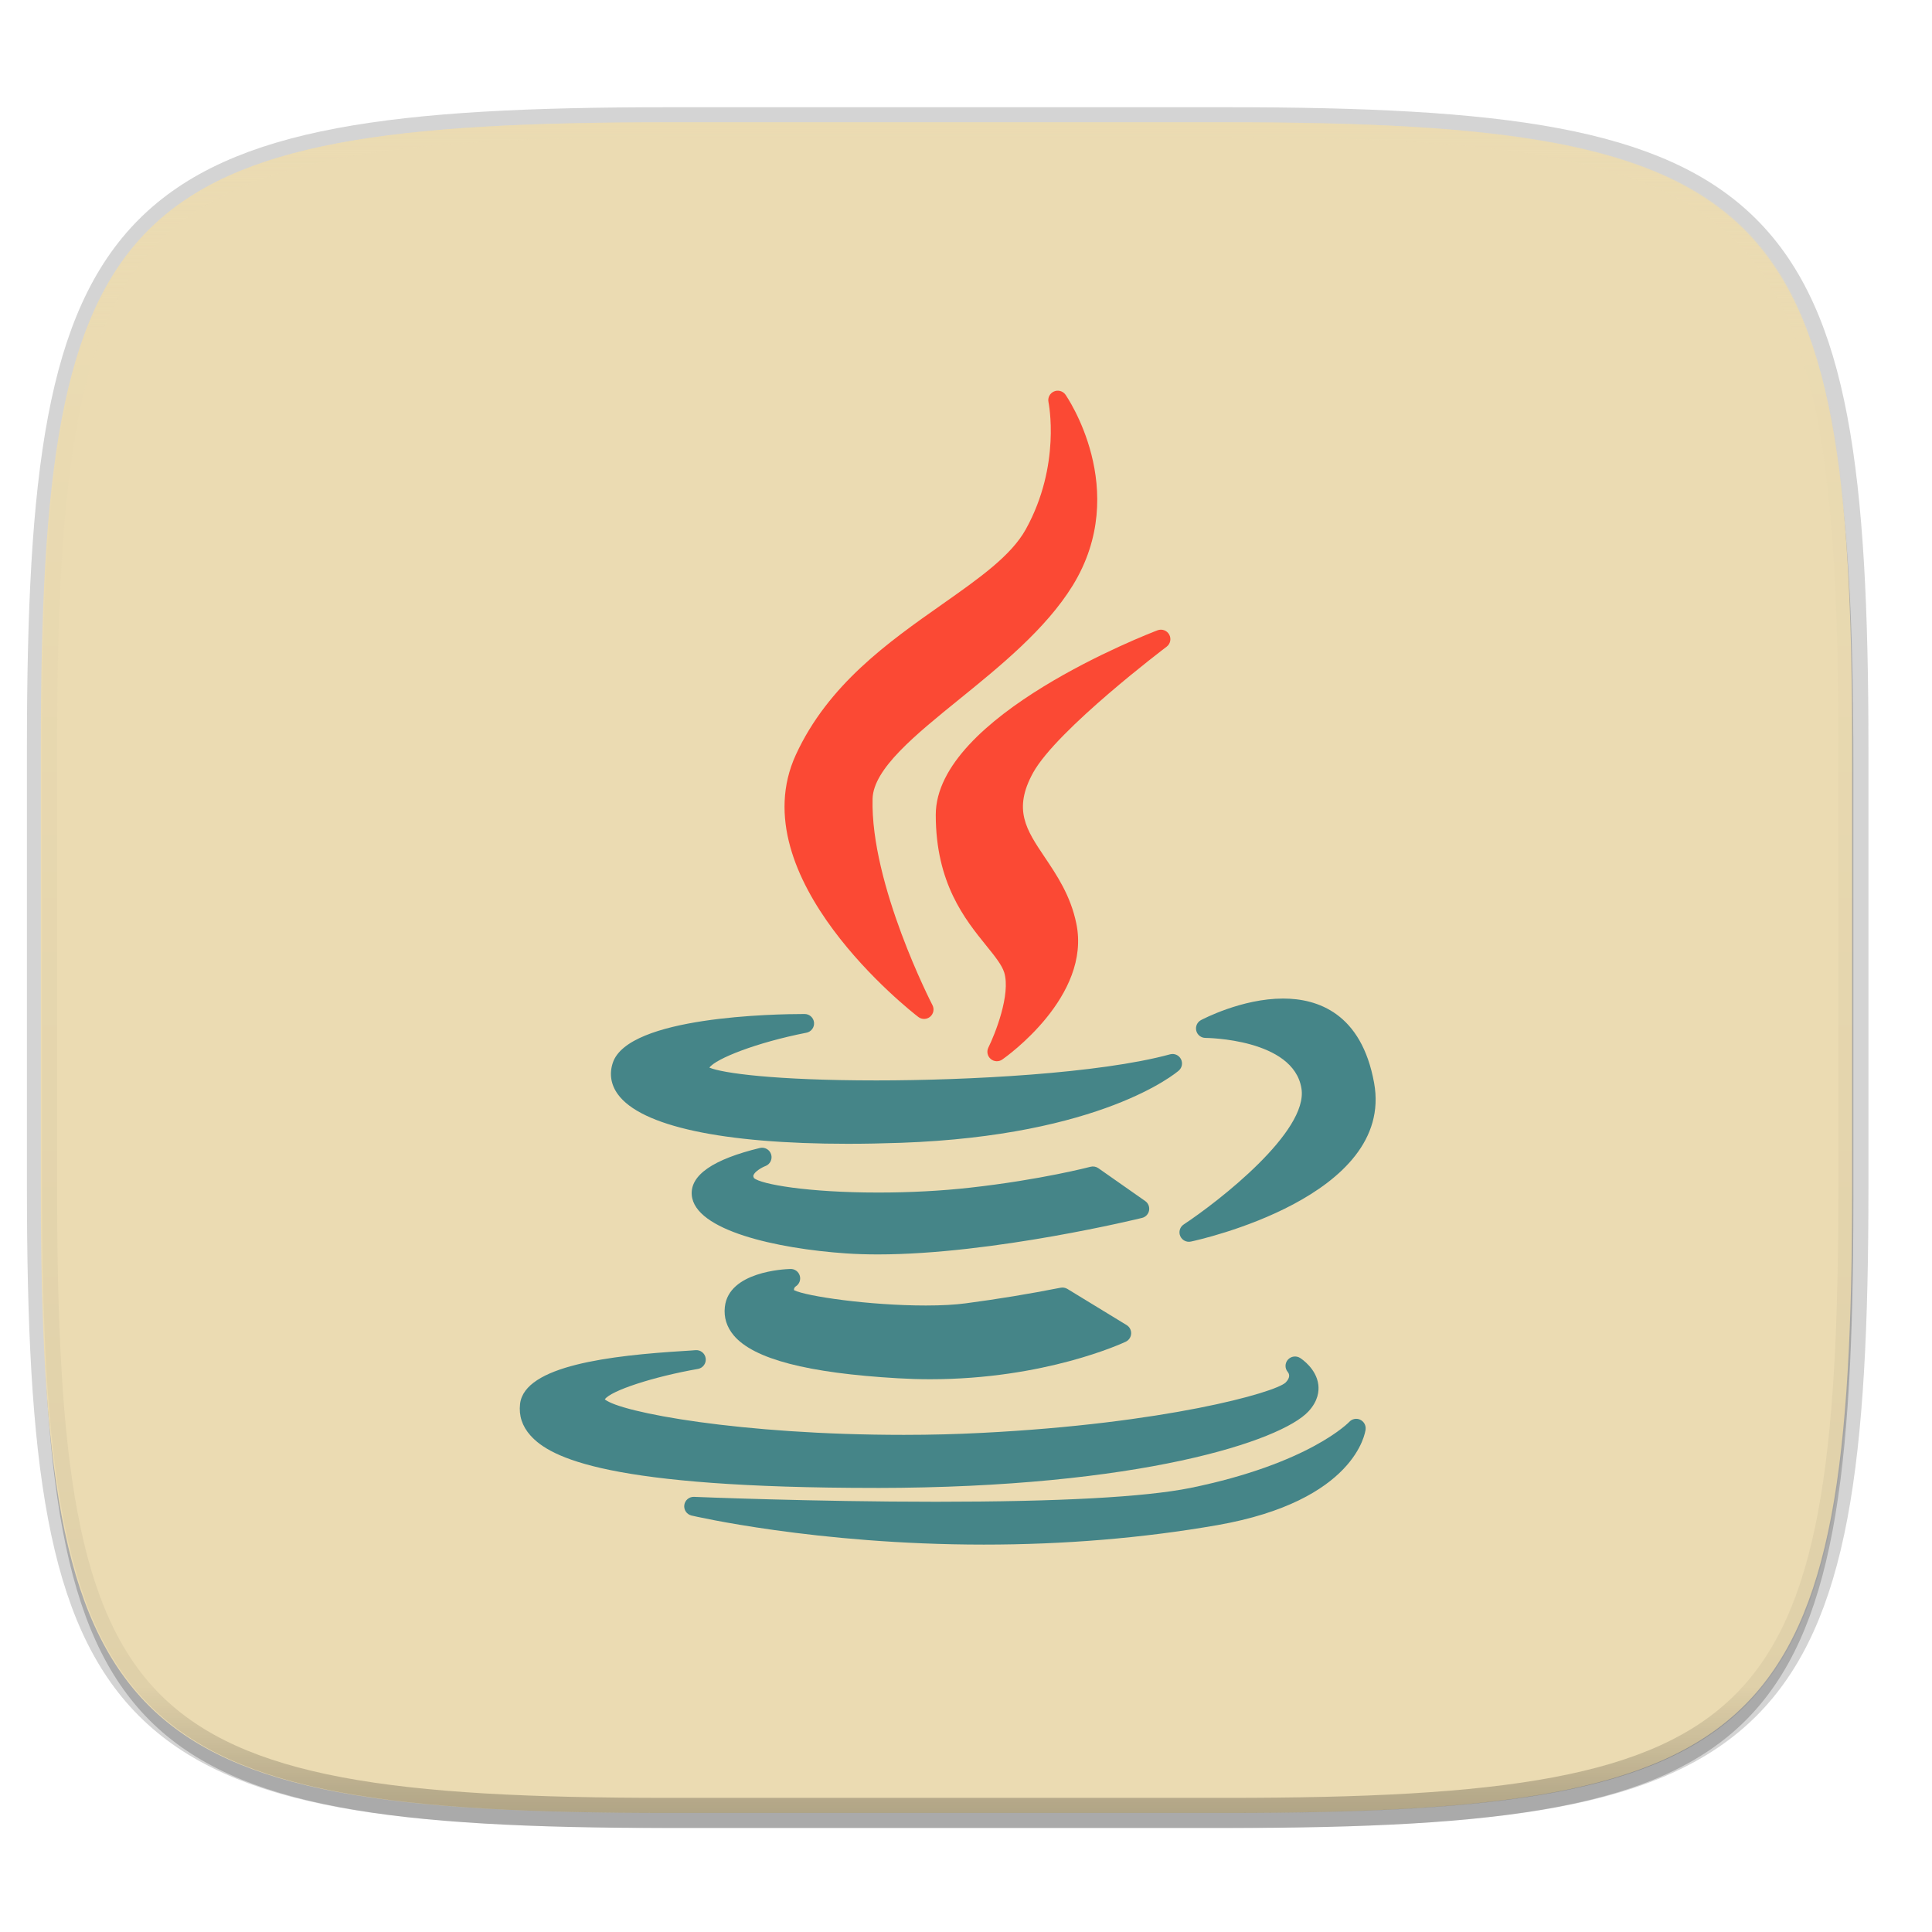
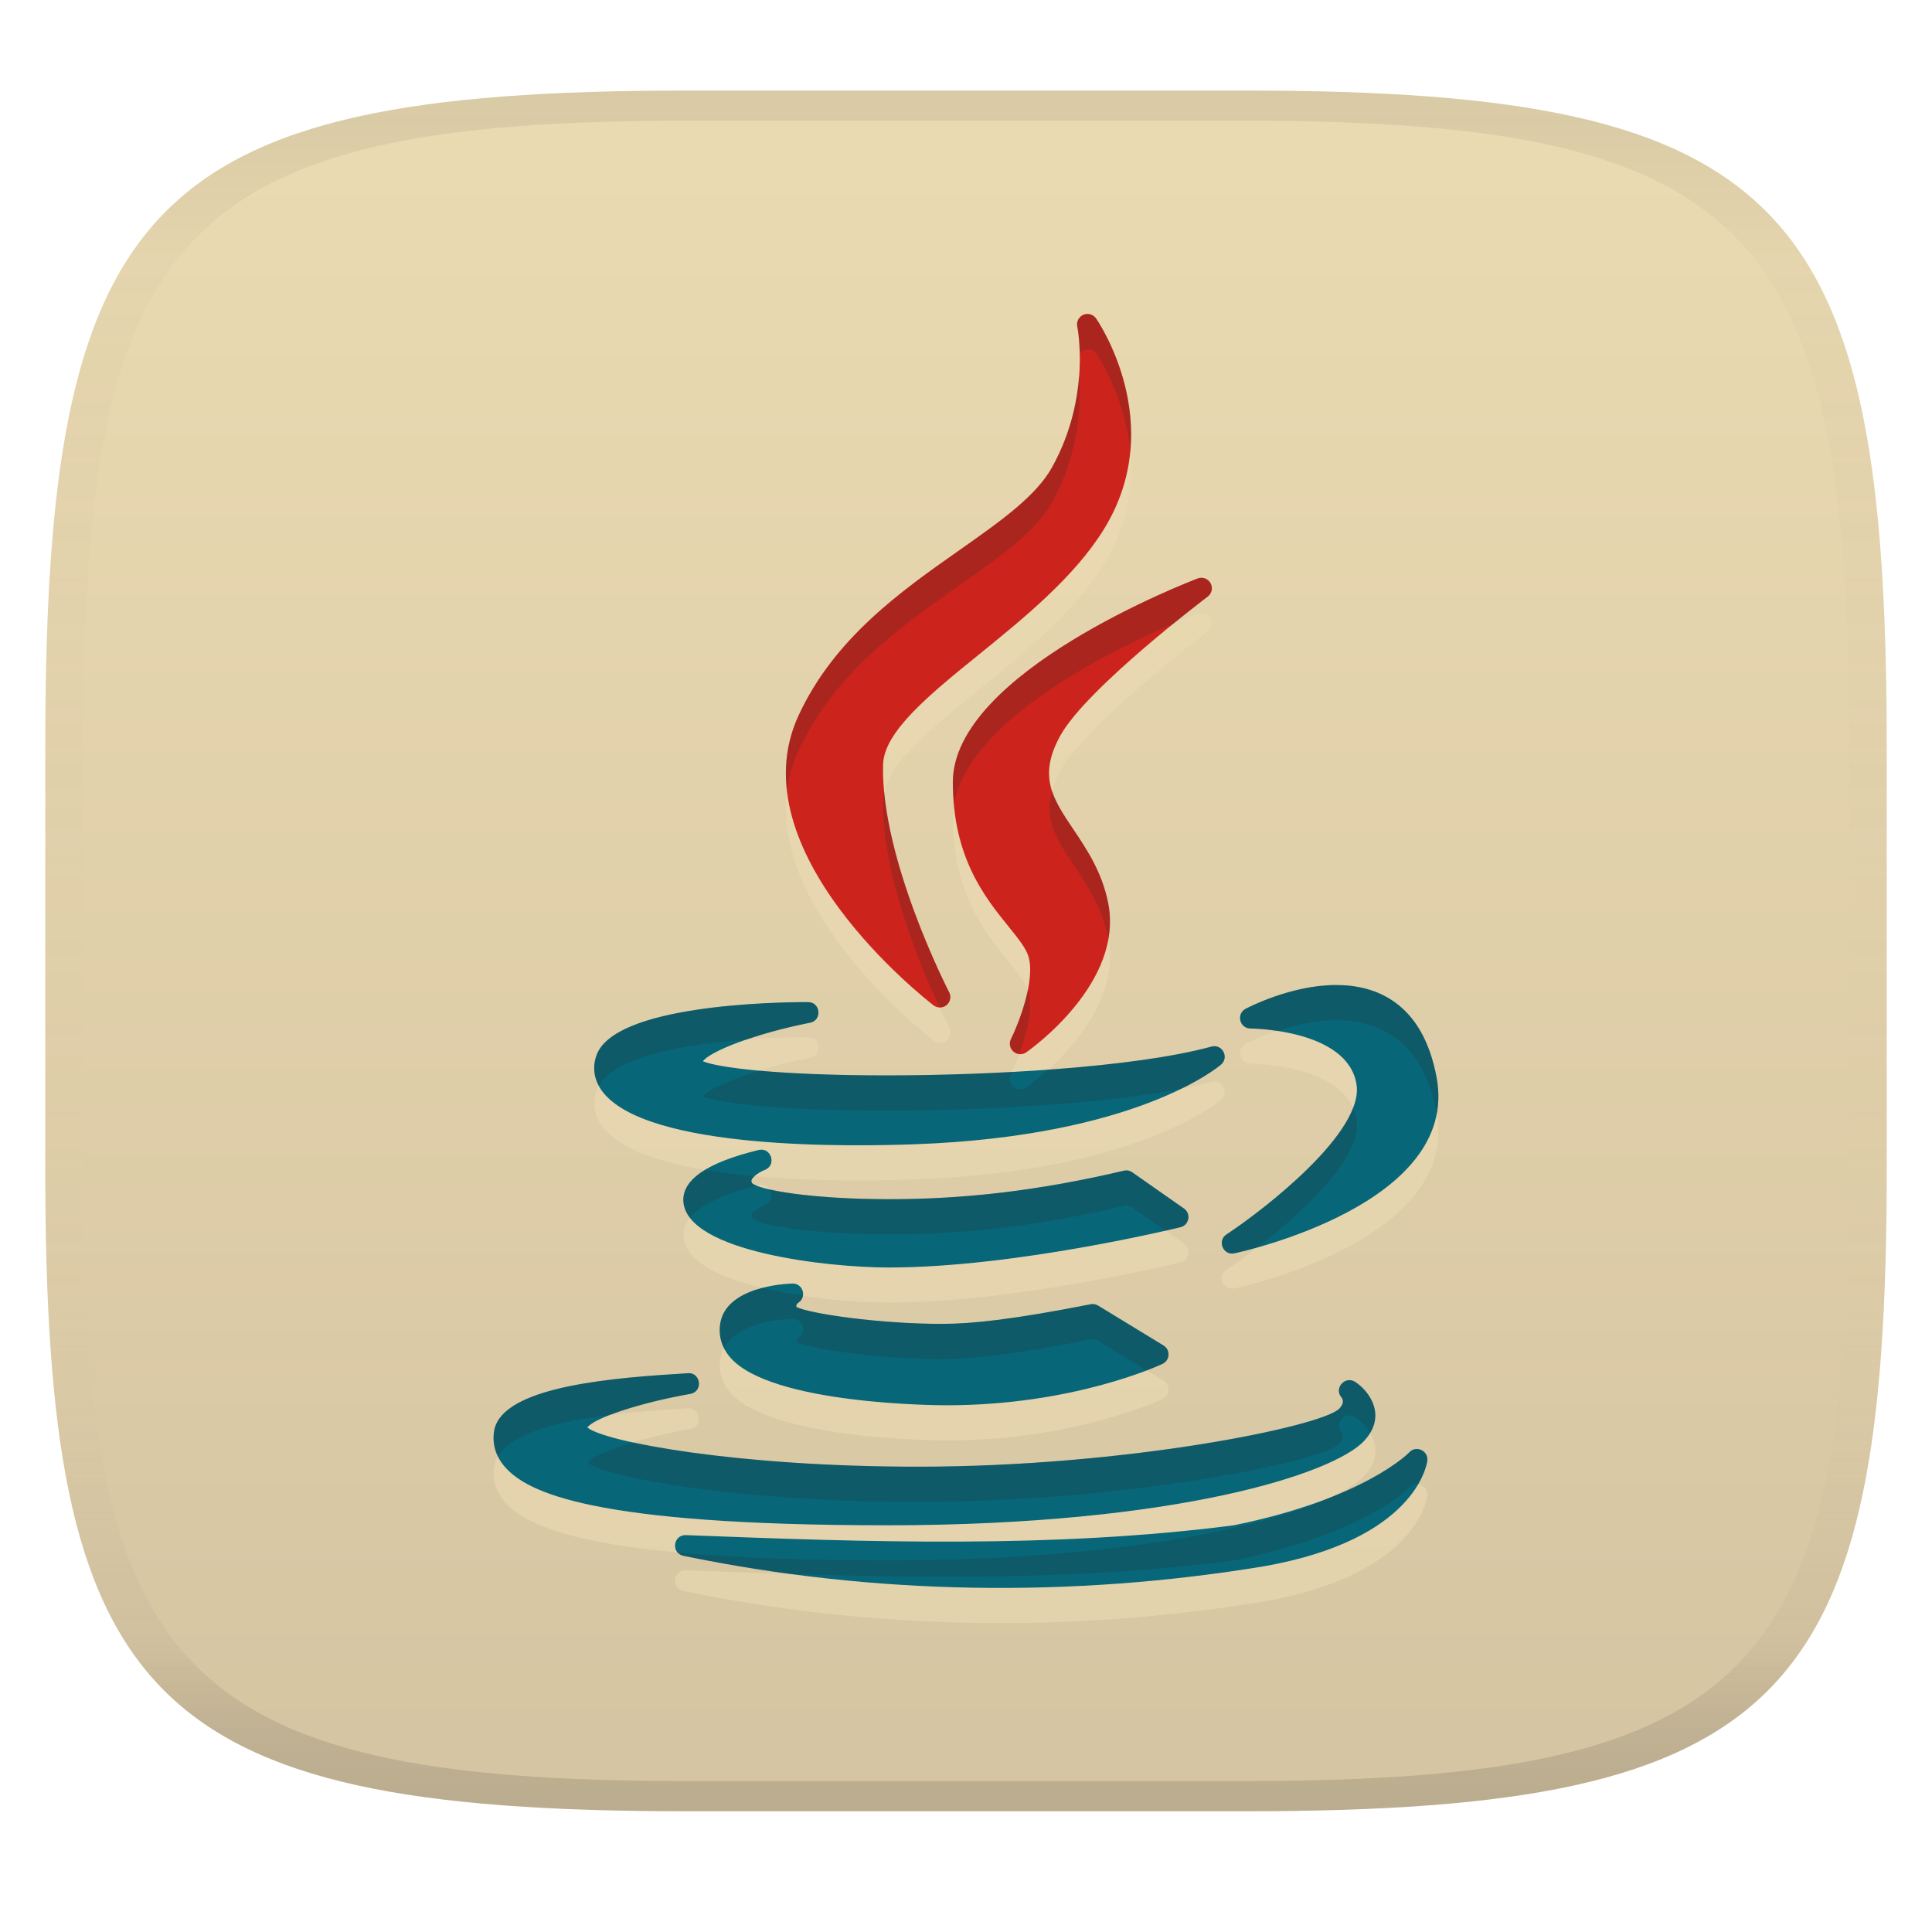
- <svg xmlns="http://www.w3.org/2000/svg" width="256" height="256" viewBox="0 0 67.73 67.73">
+ <svg xmlns="http://www.w3.org/2000/svg" width="256" height="256" version="1.1">
+   <linearGradient id="b" x1=".5" x2=".5" y2="1" gradientTransform="matrix(244,0,0,228,5.981,12)" gradientUnits="userSpaceOnUse">
+     <stop stop-color="#ebdbb2" offset="0" />
+     <stop stop-color="#d5c4a1" offset="1" />
+   </linearGradient>
  <defs>
-     <linearGradient id="c" x1="296" x2="296" y1="-212" y2="236" gradientUnits="userSpaceOnUse">
-       <stop offset="0" stop-color="#ebdbb2" />
-       <stop offset=".125" stop-color="#ebdbb2" stop-opacity=".098" />
-       <stop offset=".925" stop-opacity=".098" />
-       <stop offset="1" stop-opacity=".498" />
+     <linearGradient id="linearGradient31" x1=".5" x2=".5" y2="1" gradientTransform="matrix(244,0,0,228,5.988,12)" gradientUnits="userSpaceOnUse">
+       <stop stop-color="#282828" stop-opacity=".1" offset="0" />
+       <stop stop-color="#bdae93" stop-opacity=".1" offset=".1" />
+       <stop stop-color="#d5c4a1" stop-opacity="0" offset=".702" />
+       <stop stop-color="#bdae93" stop-opacity=".302" offset=".9" />
+       <stop stop-color="#282828" stop-opacity=".15" offset="1" />
    </linearGradient>
-     <clipPath id="b">
-       <path d="M361.938-212C507.235-212 528-191.287 528-46.125v116.25C528 215.286 507.235 236 361.937 236H214.063C68.766 236 48 215.286 48 70.125v-116.25C48-191.287 68.765-212 214.063-212z" fill="#b16286" />
-     </clipPath>
  </defs>
-   <path d="M43.005 4.288c19.221 0 21.968 2.74 21.968 21.944v15.38c0 19.203-2.747 21.943-21.968 21.943H23.442c-19.222 0-21.969-2.74-21.969-21.944V26.232c0-19.204 2.747-21.944 21.969-21.944z" fill="none" opacity=".2" stroke-linecap="round" stroke-linejoin="round" stroke-width="1.058" stroke="#282828" />
-   <path transform="matrix(.26458 0 0 .26458 0 3.344)" d="M162.537 5.568c72.648 0 83.031 10.357 83.031 82.938v58.125c0 72.58-10.383 82.937-83.031 82.937H88.599c-72.648 0-83.031-10.357-83.031-82.937V88.506c0-72.581 10.383-82.938 83.031-82.938z" filter="url(#a)" opacity=".2" />
-   <path d="M42.961 4.288c19.222 0 21.969 2.74 21.969 21.944v15.38c0 19.203-2.747 21.943-21.969 21.943H23.4c-19.222 0-21.969-2.74-21.969-21.944V26.232c0-19.204 2.747-21.944 21.969-21.944z" fill="#ebdbb2" />
-   <path transform="matrix(.1323 0 0 .1323 -4.877 32.334)" d="M361.938-212C507.235-212 528-191.287 528-46.125v116.25C528 215.286 507.235 236 361.937 236H214.063C68.766 236 48 215.286 48 70.125v-116.25C48-191.287 68.765-212 214.063-212z" clip-path="url(#b)" fill="none" opacity=".5" stroke-linecap="round" stroke-linejoin="round" stroke-width="8" stroke="url(#c)" />
-   <g fill="#fb4934">
-     <path d="M33.023 21.19c-1.87 1.314-3.988 2.805-5.123 5.27-1.972 4.301 4.034 8.993 4.291 9.19a.331.331 0 0 0 .497-.415c-.022-.042-2.178-4.23-2.098-7.234.028-1.047 1.493-2.234 3.043-3.49 1.42-1.151 3.03-2.456 3.971-3.982 2.068-3.36-.23-6.663-.254-6.696a.332.332 0 0 0-.594.261c.005.022.451 2.207-.792 4.457-.512.93-1.638 1.722-2.941 2.639z" />
-     <path d="M40.899 22.671a.332.332 0 0 0-.318-.575c-.317.121-7.776 2.996-7.776 6.47 0 2.395 1.023 3.66 1.77 4.584.293.362.546.675.63.942.234.77-.322 2.161-.556 2.633a.332.332 0 0 0 .486.42c.129-.09 3.135-2.215 2.596-4.776-.201-.973-.68-1.684-1.102-2.312-.653-.972-1.126-1.674-.41-2.971.84-1.513 4.641-4.386 4.68-4.415z" />
-   </g>
-   <g fill="#458588">
-     <path d="M21.483 37.259c-.128.383-.068.763.174 1.099.809 1.122 3.673 1.74 8.065 1.74.596 0 1.224-.012 1.868-.035 7.023-.25 9.627-2.439 9.735-2.532a.332.332 0 0 0-.305-.57c-2.473.675-7.091.915-10.294.915-3.585 0-5.41-.258-5.857-.449.23-.315 1.643-.877 3.396-1.222a.331.331 0 0 0-.064-.657c-1.027 0-6.18.083-6.718 1.711zM44.982 35.006c-1.449 0-2.822.726-2.88.756a.332.332 0 0 0 .156.624c.031 0 3.09.025 3.367 1.773.245 1.508-2.894 3.951-4.125 4.765a.331.331 0 0 0 .252.601c.292-.062 7.144-1.572 6.42-5.561-.443-2.445-1.98-2.958-3.19-2.958zM40.283 42.436a.332.332 0 0 0-.136-.332l-1.642-1.151a.333.333 0 0 0-.276-.049c-.017.004-1.735.456-4.23.733-.989.111-2.098.17-3.206.17-2.493 0-4.124-.293-4.361-.508-.032-.06-.022-.088-.016-.103.043-.12.274-.263.423-.32a.332.332 0 0 0-.193-.633c-1.647.398-2.453.954-2.395 1.653.104 1.24 2.975 1.876 5.402 2.044.35.024.727.036 1.122.036 4.036 0 9.21-1.266 9.262-1.28a.33.33 0 0 0 .246-.26zM27.898 45.096a.331.331 0 0 0-.19-.61c-.221.007-2.161.094-2.297 1.33-.041.369.065.706.314 1.002.697.825 2.577 1.316 5.748 1.5.375.022.756.034 1.133.034 4.03 0 6.746-1.262 6.86-1.316a.332.332 0 0 0 .03-.583l-2.076-1.267a.334.334 0 0 0-.24-.042 53.17 53.17 0 0 1-3.32.546c-.377.051-.849.077-1.402.077-1.987 0-4.198-.324-4.621-.537-.007-.04.001-.09.06-.134z" />
-     <path d="M30.727 52.163c9.233-.008 14.189-1.65 15.144-2.684.338-.365.374-.711.345-.937-.07-.557-.577-.897-.635-.934a.335.335 0 0 0-.432.059.328.328 0 0 0-.003.431c.059.075.092.2-.078.371-.382.356-4.23 1.438-10.64 1.763-.878.046-1.799.07-2.737.07-5.738 0-9.938-.787-10.489-1.245.212-.305 1.698-.793 3.278-1.069a.332.332 0 0 0-.102-.655c-.044.006-.195.015-.37.026-2.607.159-5.62.514-5.776 1.857-.048.409.073.78.361 1.104.704.79 2.727 1.842 12.134 1.842z" />
-     <path d="M47.684 49.77a.331.331 0 0 0-.382.076c-.013.014-1.402 1.466-5.576 2.318-1.597.32-4.597.483-8.915.483-4.325 0-8.442-.17-8.483-.172a.332.332 0 0 0-.09.654c.042.01 4.356 1.02 10.254 1.02 2.83 0 5.582-.229 8.182-.682 4.849-.85 5.188-3.255 5.2-3.356a.332.332 0 0 0-.19-.34z" />
-   </g>
+   <path d="m165 12c72 0 85 15 85 87v56c0 70-13 85-85 85h-74c-72 0-85-15-85-85v-56c0-72 13-87 85-87z" fill="url(#b)" style="isolation:isolate" />
+   <path d="m144.46 46.305a1.385 1.385 0 0 0-1.717 1.611c0.021 0.092 1.88 9.209-3.307 18.598-2.136 3.881-6.833 7.185-12.27 11.012-7.803 5.483-16.643 11.705-21.379 21.99-8.229 17.947 16.832 37.524 17.904 38.346a1.381 1.381 0 0 0 2.074-1.73c-0.092-0.175-9.088-17.651-8.754-30.186 0.117-4.369 6.23-9.322 12.697-14.562 5.925-4.803 12.644-10.248 16.57-16.615 8.629-14.02-0.96-27.802-1.061-27.939a1.385 1.385 0 0 0-0.76-0.523zm14.889 34.92a1.385 1.385 0 0 0-0.646 0.08c-1.323 0.505-32.445 12.502-32.445 26.998 0 9.993 4.268 15.271 7.385 19.127 1.223 1.51 2.278 2.817 2.629 3.932 0.976 3.213-1.344 9.017-2.32 10.986a1.385 1.385 0 0 0 2.029 1.752c0.538-0.376 13.081-9.242 10.832-19.928-0.839-4.06-2.839-7.026-4.6-9.646-2.725-4.056-4.699-6.987-1.711-12.398 3.505-6.313 19.365-18.301 19.527-18.422a1.385 1.385 0 0 0-0.68-2.481zm17.719 53.951c-6.046 0-11.778 3.029-12.02 3.154-1.263 0.681-0.785 2.597 0.65 2.603 0.129 0 12.895 0.105 14.051 7.398 1.022 6.292-12.076 16.486-17.213 19.883-1.295 0.837-0.452 2.844 1.053 2.506 1.218-0.259 29.808-6.558 26.787-23.203-1.849-10.202-8.26-12.342-13.309-12.342zm-70.023 2.262c-4.285 0-25.786 0.346-28.031 7.139-0.534 1.598-0.283 3.184 0.727 4.586 5.798 8.041 33.967 7.38 41.445 7.113 29.305-1.043 40.172-10.178 40.623-10.566 1.101-0.968 0.14-2.757-1.275-2.377-10.319 2.817-29.588 3.818-42.953 3.818-14.959 0-22.572-1.076-24.438-1.873 0.96-1.314 6.855-3.66 14.17-5.1 1.674-0.299 1.432-2.77-0.268-2.74zm-5.91 19.574c-0.176-0.032-0.369-0.029-0.576 0.016-6.872 1.661-10.236 3.982-9.994 6.898 0.551 6.565 18.92 8.678 27.221 8.678 16.841 0 38.431-5.281 38.648-5.34 1.145-0.28 1.426-1.793 0.459-2.471l-6.854-4.803c-0.335-0.234-0.755-0.309-1.15-0.205-11.445 2.692-21.274 3.768-31.027 3.768-10.402 0-17.206-1.222-18.195-2.119-0.134-0.25-0.093-0.367-0.068-0.43 0.179-0.501 1.142-1.096 1.764-1.334 1.381-0.55 1.003-2.436-0.227-2.658zm3.853 17.721c-0.922 0.029-9.017 0.391-9.584 5.549-0.171 1.54 0.27 2.946 1.309 4.182 5.349 6.331 27.723 6.4 28.715 6.4 16.816 0 28.147-5.265 28.623-5.49 0.995-0.473 1.066-1.863 0.125-2.436l-8.662-5.283c-0.3-0.183-0.657-0.247-1.002-0.178-10.039 1.98-15.615 2.6-19.703 2.6-8.291 0-17.516-1.351-19.281-2.24-0.029-0.167 4e-3 -0.377 0.25-0.561h4e-3c1.186-0.757 0.613-2.594-0.793-2.543zm-13.895 11.877c-0.184 0.025-0.813 0.065-1.543 0.111-10.878 0.663-23.451 2.142-24.102 7.746-0.2 1.707 0.302 3.256 1.504 4.607 2.938 3.296 11.381 7.688 50.633 7.688v4e-3c38.526-0.033 59.205-6.887 63.189-11.201 3.116-3.365 0.591-6.657-1.209-7.805-1.327-0.856-2.837 0.852-1.815 2.043 0.246 0.313 0.383 0.835-0.326 1.549-2.533 2.361-28.254 7.648-55.816 7.648-23.943 0-41.47-3.284-43.77-5.195 0.885-1.273 7.087-3.309 13.68-4.461 1.715-0.36 1.318-2.912-0.426-2.734zm96.846 10.061c-0.412-0.06-0.855 0.061-1.193 0.428-0.054 0.058-5.847 6.115-23.264 9.67-24.005 3.088-48.452 2.232-72.598 1.299-1.662-0.052-1.989 2.333-0.375 2.731 25.259 5.231 51.493 5.598 76.926 1.41 20.233-3.547 21.647-13.584 21.697-14.006 0.096-0.824-0.507-1.431-1.193-1.531z" fill="#ebdbb2" opacity=".6" stroke-width="4.173" />
+   <path d="m144.46 41.65a1.385 1.385 0 0 0-1.718 1.613c0.021 0.092 1.881 9.209-3.305 18.597-2.136 3.881-6.834 7.185-12.271 11.012-7.803 5.483-16.642 11.705-21.378 21.991-8.229 17.947 16.832 37.523 17.905 38.345a1.381 1.381 0 0 0 2.074-1.731c-0.092-0.175-9.088-17.65-8.754-30.184 0.117-4.369 6.23-9.322 12.698-14.563 5.925-4.803 12.644-10.248 16.57-16.615 8.629-14.02-0.961-27.802-1.061-27.94a1.385 1.385 0 0 0-0.759-0.524zm14.888 34.921a1.385 1.385 0 0 0-0.647 0.08c-1.323 0.505-32.446 12.502-32.446 26.997 0 9.993 4.268 15.272 7.385 19.127 1.223 1.51 2.278 2.817 2.628 3.931 0.976 3.213-1.344 9.018-2.32 10.988a1.385 1.385 0 0 0 2.029 1.751c0.538-0.376 13.082-9.241 10.833-19.927-0.839-4.06-2.838-7.026-4.599-9.647-2.725-4.056-4.7-6.986-1.712-12.398 3.505-6.313 19.366-18.301 19.528-18.422a1.385 1.385 0 0 0-0.679-2.48z" fill="#cc241d" stroke-width="4.173" />
+   <path d="m177.06 130.52c-6.046 0-11.776 3.029-12.018 3.155-1.263 0.681-0.784 2.598 0.651 2.605 0.129 0 12.894 0.104 14.05 7.398 1.022 6.292-12.076 16.486-17.213 19.882-1.295 0.837-0.453 2.846 1.052 2.508 1.218-0.259 29.809-6.56 26.788-23.205-1.849-10.202-8.261-12.342-13.31-12.342zm-70.022 2.262c-4.285 0-25.787 0.346-28.032 7.139-0.534 1.598-0.283 3.184 0.727 4.586 5.798 8.041 33.968 7.38 41.446 7.113 29.305-1.043 40.172-10.177 40.622-10.565 1.101-0.968 0.141-2.759-1.274-2.378-10.319 2.817-29.588 3.819-42.953 3.819-14.959 0-22.573-1.077-24.438-1.874 0.96-1.314 6.856-3.66 14.17-5.099 1.674-0.299 1.433-2.77-0.267-2.74zm-6.488 19.591c-6.872 1.661-10.236 3.981-9.994 6.898 0.551 6.565 18.921 8.679 27.222 8.679 16.841 0 38.43-5.282 38.647-5.341 1.145-0.28 1.426-1.793 0.459-2.471l-6.852-4.802c-0.335-0.234-0.756-0.309-1.151-0.205-11.445 2.692-21.274 3.767-31.027 3.767-10.402 0-17.207-1.222-18.196-2.119-0.134-0.25-0.092-0.366-0.067-0.429 0.179-0.501 1.142-1.097 1.764-1.335 1.579-0.628 0.857-2.999-0.804-2.641zm4.431 17.704c-0.922 0.029-9.017 0.393-9.584 5.55-0.171 1.54 0.27 2.946 1.309 4.181 5.349 6.331 27.722 6.399 28.714 6.399 16.816 0 28.147-5.264 28.623-5.49 0.995-0.473 1.066-1.862 0.125-2.434l-8.661-5.285c-0.3-0.183-0.658-0.246-1.003-0.177-10.039 1.98-15.615 2.6-19.703 2.6-8.291 0-17.515-1.351-19.28-2.24-0.029-0.167 4e-3 -0.377 0.25-0.561h4e-3c1.186-0.757 0.613-2.595-0.793-2.544zm-13.894 11.878c-0.184 0.025-0.814 0.064-1.544 0.11-10.878 0.663-23.451 2.143-24.102 7.747-0.2 1.707 0.303 3.256 1.505 4.608 2.938 3.296 11.379 7.687 50.631 7.687v4e-3c38.526-0.033 59.206-6.887 63.191-11.201 3.116-3.365 0.59-6.657-1.21-7.805-1.327-0.856-2.838 0.853-1.815 2.044 0.246 0.313 0.384 0.835-0.326 1.548-2.533 2.361-28.254 7.648-55.817 7.648-23.943 0-41.469-3.283-43.768-5.194 0.885-1.273 7.086-3.309 13.679-4.461 1.715-0.36 1.319-2.912-0.425-2.734zm95.652 10.488c-0.054 0.058-5.848 6.115-23.265 9.67-24.005 3.088-48.45 2.232-72.596 1.298-1.662-0.052-1.99 2.332-0.375 2.73 25.259 5.231 51.493 5.598 76.926 1.41 20.233-3.547 21.647-13.583 21.698-14.004 0.154-1.319-1.485-2.082-2.387-1.104z" fill="#076678" stroke-width="4.173" />
+   <path d="m144.46 41.65a1.385 1.385 0 0 0-1.719 1.611c8e-3 0.035 0.282 1.426 0.328 3.637a1.385 1.385 0 0 1 1.393-0.59 1.385 1.385 0 0 1 0.758 0.523c0.063 0.086 3.846 5.528 4.545 13.027 0.942-9.801-4.472-17.582-4.547-17.686a1.385 1.385 0 0 0-0.758-0.523zm-1.484 8.096c-0.247 3.384-1.103 7.701-3.541 12.113-2.136 3.881-6.833 7.185-12.27 11.012-7.803 5.483-16.643 11.705-21.379 21.99-1.521 3.318-1.898 6.691-1.506 9.992 0.219-1.781 0.697-3.565 1.508-5.334 4.736-10.286 13.576-16.507 21.379-21.99 5.437-3.826 10.133-7.131 12.27-11.012 3.818-6.912 3.813-13.647 3.539-16.771zm16.371 26.824a1.385 1.385 0 0 0-0.646 0.08c-1.323 0.505-32.445 12.502-32.445 26.998 0 1.046 0.071 2.011 0.158 2.957 1.866-11.292 21.46-20.697 29.125-23.98 2.454-1.985 4.435-3.534 4.488-3.574a1.385 1.385 0 0 0-0.68-2.481zm-19.939 28.191c-1.127 3.829 0.56 6.427 2.805 9.768 1.761 2.62 3.761 5.587 4.6 9.646 0.017 0.082 0.016 0.161 0.031 0.242 0.279-1.573 0.323-3.21-0.033-4.9-0.839-4.06-2.839-7.026-4.6-9.646-1.222-1.819-2.263-3.418-2.803-5.109zm-22.242 0.123c-0.084 0.358-0.143 0.714-0.152 1.064-0.26 9.781 5.037 22.295 7.475 27.525a1.381 1.381 0 0 0 1.277-1.998c-0.083-0.159-7.479-14.559-8.6-26.592zm59.9 25.637c-6.046 0-11.778 3.029-12.02 3.154-1.263 0.681-0.783 2.597 0.652 2.603 0.043 0 1.55 0.036 3.514 0.324 2.179-0.734 4.973-1.424 7.856-1.424 5.049 0 11.46 2.14 13.309 12.342 2e-3 9e-3 2e-3 0.017 4e-3 0.025 0.271-1.462 0.296-3.019-6e-3 -4.684-1.849-10.202-8.26-12.342-13.309-12.342zm-40.871 0.672c-0.537 2.62-1.645 5.287-2.246 6.5a1.385 1.385 0 0 0 1.133 1.9c0.946-2.577 1.867-6 1.189-8.229-0.017-0.055-0.056-0.116-0.076-0.172zm-29.15 1.59c-4.285 0-25.788 0.346-28.033 7.139-0.452 1.351-0.307 2.686 0.348 3.916 2.367-4.089 12.157-5.547 19.609-6.078 2.355-0.809 5.164-1.611 8.344-2.236 1.674-0.299 1.432-2.77-0.268-2.74zm53.994 5.848c-0.16-0.014-0.329-6.9e-4 -0.506 0.047-5.453 1.488-13.412 2.458-21.672 3.053-1.522 1.375-2.725 2.264-2.881 2.373a1.385 1.385 0 0 1-2.029-1.752c0.036-0.073 0.095-0.226 0.135-0.309-5.808 0.315-11.562 0.453-16.506 0.453-7.363 0-12.908-0.265-16.902-0.625-3.966 1.216-6.897 2.537-7.535 3.41 1.865 0.797 9.48 1.873 24.439 1.873 11.817 0 28.223-0.788 39.004-2.916 3.436-1.689 5.054-3.04 5.221-3.184 0.963-0.847 0.349-2.323-0.768-2.424zm18.236 8.176c-2.355 6.129-12.389 13.877-16.74 16.754-1.295 0.837-0.452 2.844 1.053 2.506 0.212-0.045 1.442-0.35 3.004-0.785 5.937-4.561 13.969-11.955 13.158-16.945-0.088-0.555-0.263-1.055-0.475-1.529zm-85.828 8.217c-2.024 1.231-3.018 2.647-2.885 4.248 0.064 0.757 0.388 1.448 0.883 2.09 1.353-1.699 4.288-3.126 8.824-4.252-0.277-0.113-0.488-0.224-0.605-0.33-0.134-0.25-0.091-0.367-0.066-0.43 0.058-0.163 0.215-0.333 0.4-0.5-2.226-0.203-4.438-0.469-6.551-0.826zm56.039 0.082c-0.197-0.035-0.402-0.027-0.6 0.025-11.445 2.692-21.274 3.768-31.027 3.768-7.394 0-12.919-0.619-15.881-1.299 0.441 0.666 0.348 1.691-0.615 2.074-0.622 0.238-1.584 0.833-1.764 1.334-0.025 0.063-0.067 0.179 0.066 0.43 0.989 0.897 7.793 2.119 18.195 2.119 9.754 0 19.583-1.076 31.027-3.768 0.395-0.104 0.817-0.029 1.152 0.205l4.385 3.074c0.727-0.169 1.977-0.451 2.006-0.459 1.145-0.28 1.426-1.793 0.459-2.471l-6.852-4.803c-0.167-0.117-0.356-0.195-0.553-0.23zm-48.457 15.562c-2.505 0.645-5.301 2-5.627 4.959-0.117 1.055 0.076 2.041 0.529 2.959 1.93-3.542 8.248-3.824 9.057-3.85 1.406-0.051 1.981 1.786 0.795 2.543h-6e-3c-0.246 0.184-0.279 0.394-0.25 0.561 1.765 0.889 10.99 2.24 19.281 2.24 4.088 0 9.664-0.62 19.703-2.6 0.345-0.07 0.702-6e-3 1.002 0.178l6.438 3.926c1.165-0.45 1.99-0.814 2.098-0.865 0.995-0.473 1.066-1.863 0.125-2.436l-8.662-5.283c-0.3-0.183-0.657-0.247-1.002-0.178-10.039 1.98-15.615 2.6-19.703 2.6-8.291 0-17.516-1.351-19.281-2.24-0.029-0.167 4e-3 -0.377 0.25-0.561h6e-3c0.37-0.236 0.552-0.579 0.607-0.936-1.819-0.273-3.631-0.599-5.359-1.018zm-9.935 11.287c-0.184 0.025-0.815 0.065-1.545 0.111-10.878 0.663-23.451 2.142-24.102 7.746-0.132 1.123 0.073 2.17 0.549 3.144 1.811-3.075 7.897-4.61 14.781-5.457 2.611-1.014 6.596-2.087 10.74-2.811 1.715-0.36 1.32-2.912-0.424-2.734zm87.484 0.941c-0.937 0.175-1.595 1.359-0.828 2.252 0.246 0.313 0.383 0.835-0.326 1.549-2.533 2.361-28.254 7.648-55.816 7.648-16.718 0-30.165-1.602-37.627-3.219-3.179 0.939-5.62 1.936-6.139 2.682 2.299 1.911 19.825 5.195 43.768 5.195 27.563 0 53.283-5.288 55.816-7.648 0.709-0.714 0.572-1.236 0.326-1.549-1.023-1.191 0.487-2.899 1.814-2.043 0.673 0.429 1.445 1.16 1.988 2.08 1.777-2.972-0.382-5.712-1.99-6.738-0.332-0.214-0.674-0.267-0.986-0.209zm9.359 9.119c-0.412-0.06-0.855 0.061-1.193 0.428-0.037 0.039-2.803 2.817-9.891 5.711-8.303 4.023-27.843 8.588-59.268 8.615v-4e-3c-11.846 0-20.846-0.406-27.775-1.055 0.171 0.192 0.387 0.355 0.697 0.432 4.663 0.966 9.36 1.762 14.078 2.398 19.661 0.622 39.421 0.736 58.896-1.77 17.417-3.555 23.209-9.611 23.264-9.67 0.321-0.348 0.737-0.462 1.131-0.422 0.996-1.711 1.237-2.991 1.254-3.133 0.096-0.824-0.507-1.431-1.193-1.531z" fill="#282828" opacity=".2" stroke-width="4.173" />
+   <path d="m91 12c-72 0-85 15-85 87v56c0 70 13 85 85 85h74c72 0 85-15 85-85v-56c0-72-13-87-85-87zm0 4h74c68 0 80 15 80 83v56c0 66-12 81-80 81h-74c-68 0-80-15-80-81v-56c0-68 12-83 80-83z" fill="url(#linearGradient31)" style="isolation:isolate" />
</svg>
